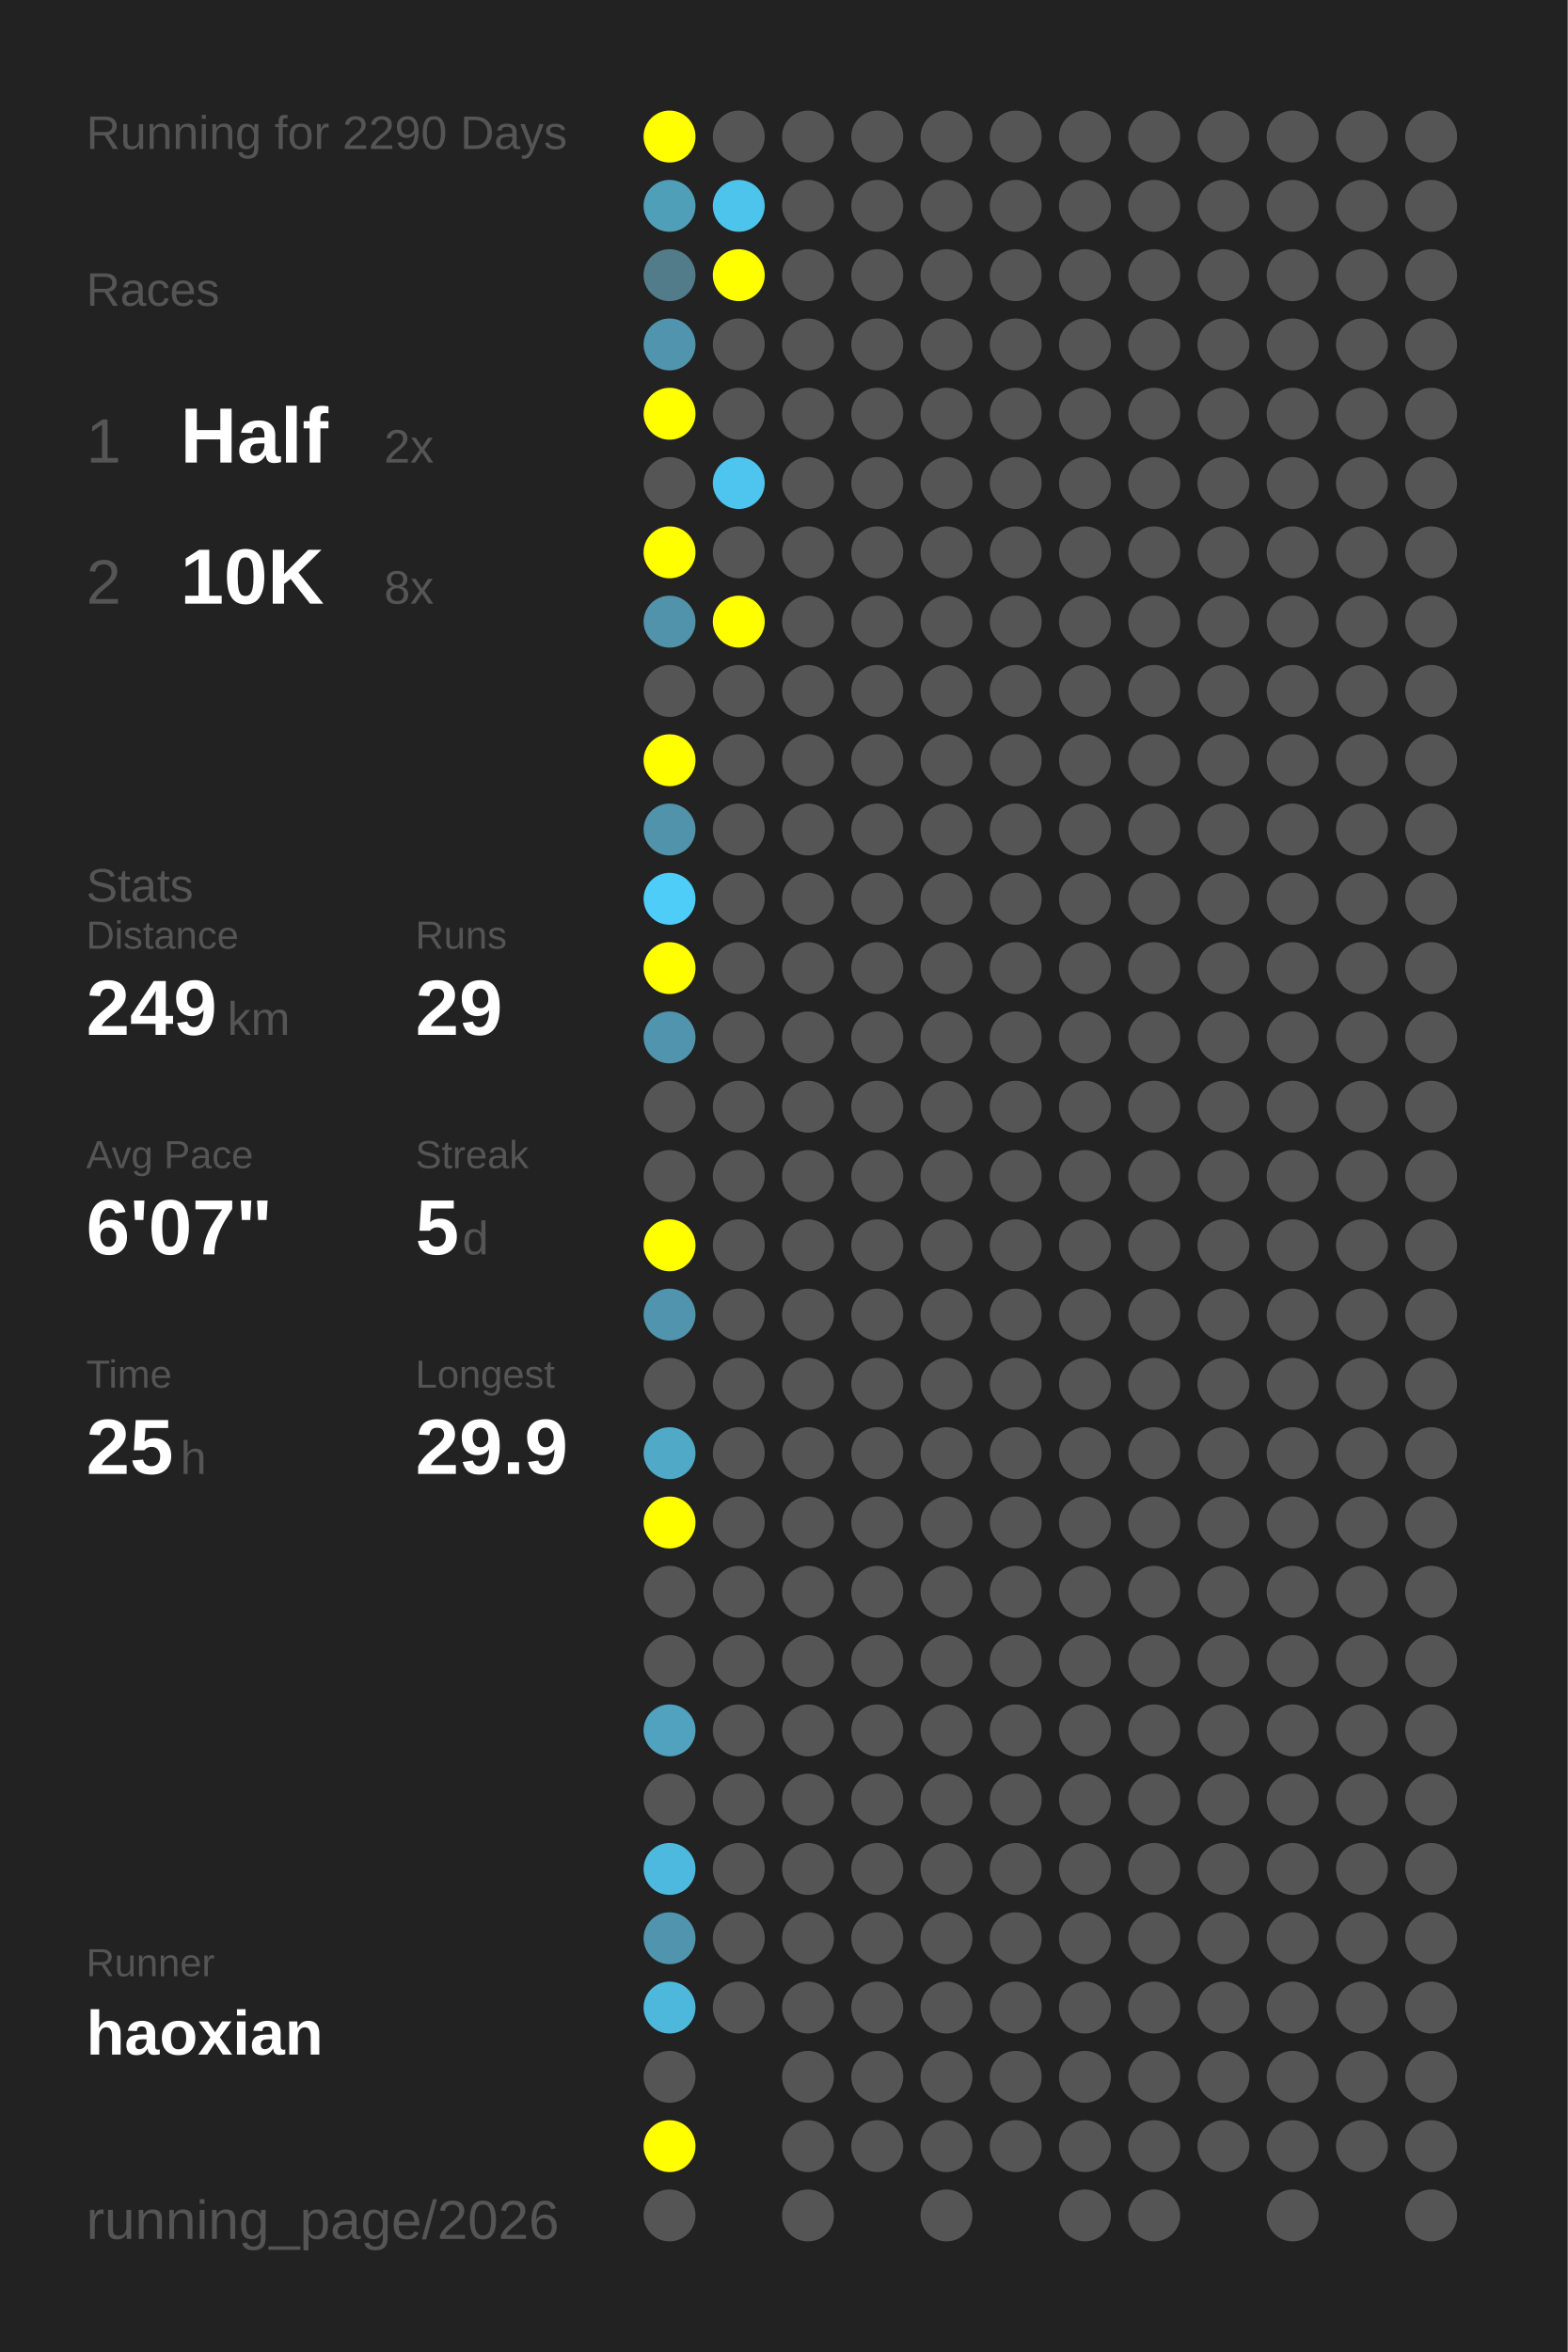
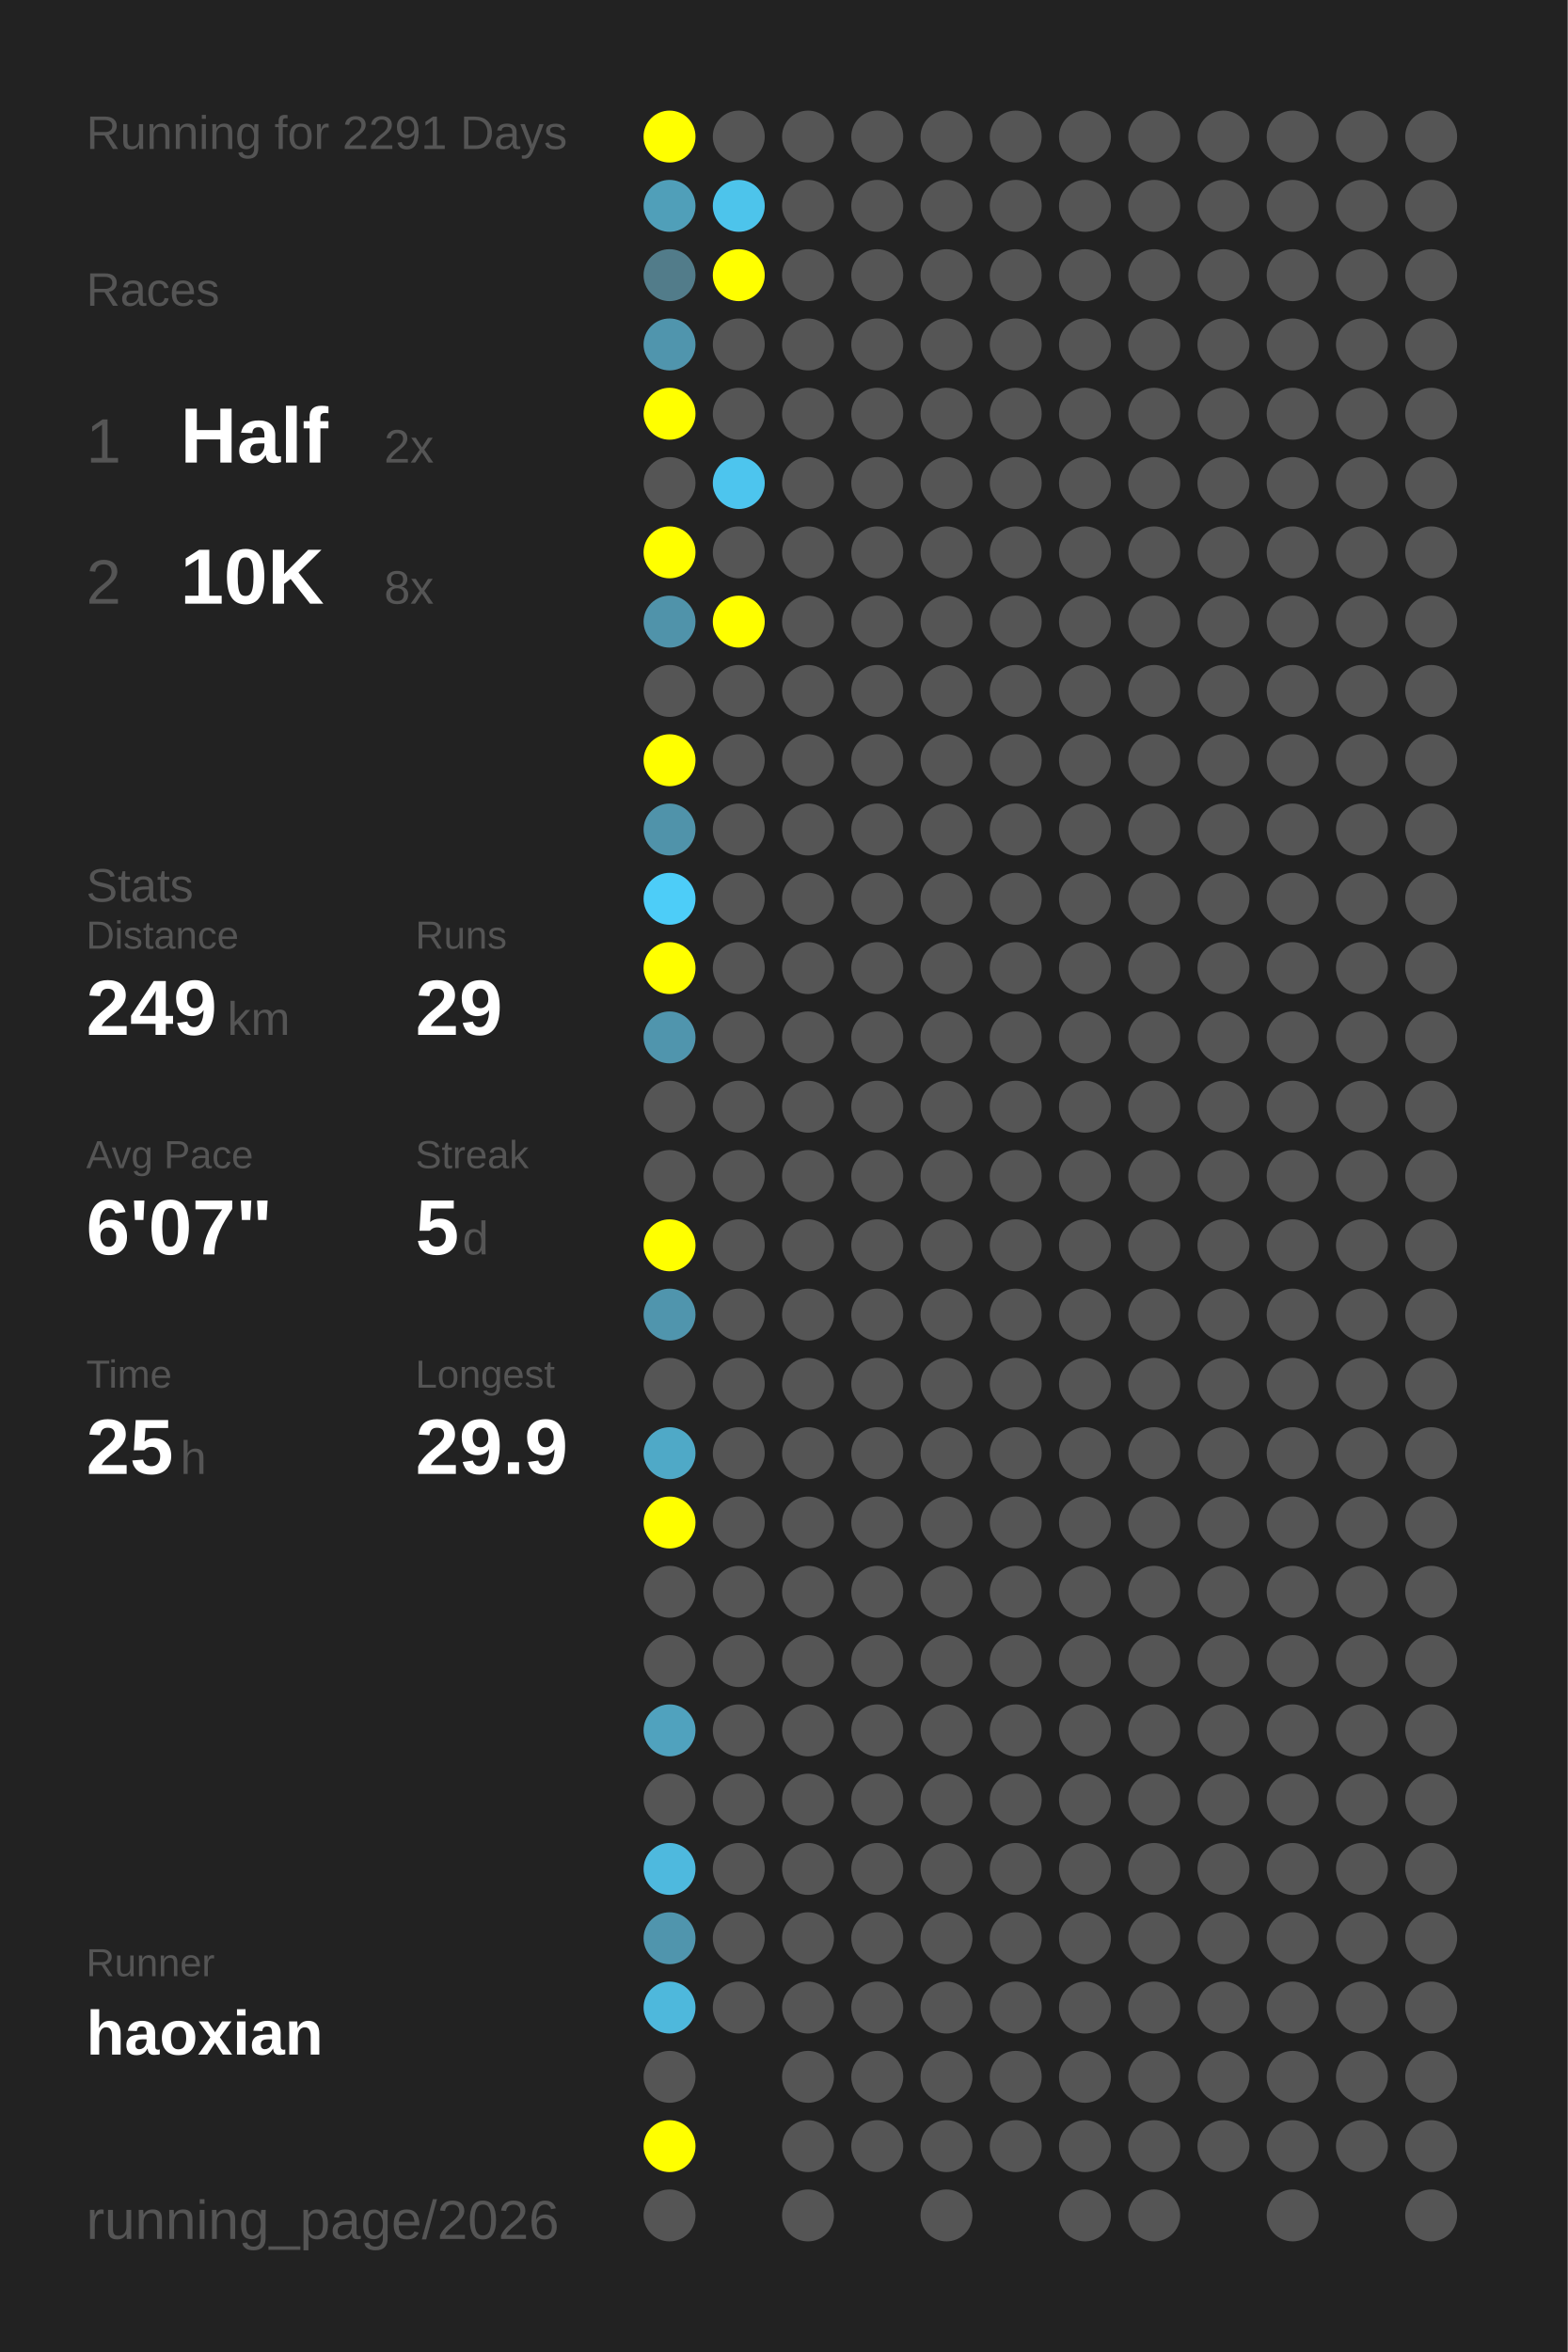
<svg xmlns="http://www.w3.org/2000/svg" baseProfile="full" height="300mm" version="1.1" viewBox="0,0,200,300" width="200mm">
  <defs />
  <rect fill="#222222" height="300" width="200" x="0" y="0" />
-   <text fill="#555555" style="font-size:6px; font-family:Arial;" x="11" y="19">Running for 2290 Days</text>
+   <text fill="#555555" style="font-size:6px; font-family:Arial;" x="11" y="19">Running for 2291 Days</text>
  <text fill="#555555" style="font-size:6px; font-family:Arial;" x="11" y="39">Races</text>
  <text fill="#555555" style="font-size:8px; font-family:Arial;" x="11" y="59">1</text>
  <text fill="#FFFFFF" style="font-size:10px; font-family:Arial; font-weight:bold;" x="23" y="59">Half</text>
  <text fill="#555555" style="font-size:6px; font-family:Arial;" x="49" y="59">2x</text>
  <text fill="#555555" style="font-size:8px; font-family:Arial;" x="11" y="77">2</text>
  <text fill="#FFFFFF" style="font-size:10px; font-family:Arial; font-weight:bold;" x="23" y="77">10K</text>
  <text fill="#555555" style="font-size:6px; font-family:Arial;" x="49" y="77">8x</text>
  <text fill="#555555" style="font-size:6px; font-family:Arial;" x="11" y="115">Stats</text>
  <text fill="#555555" style="font-size:5px; font-family:Arial;" x="11" y="121">Distance</text>
  <text fill="#FFFFFF" style="font-size:10px; font-family:Arial; font-weight:bold;" x="11" y="132">249</text>
  <text fill="#555555" style="font-size:6px; font-family:Arial;" x="29" y="132">km</text>
  <text fill="#555555" style="font-size:5px; font-family:Arial;" x="53" y="121">Runs</text>
  <text fill="#FFFFFF" style="font-size:10px; font-family:Arial; font-weight:bold;" x="53" y="132">29</text>
  <text fill="#555555" style="font-size:5px; font-family:Arial;" x="11" y="149">Avg Pace</text>
  <text fill="#FFFFFF" style="font-size:10px; font-family:Arial; font-weight:bold;" x="11" y="160">6'07"</text>
  <text fill="#555555" style="font-size:5px; font-family:Arial;" x="53" y="149">Streak</text>
  <text fill="#FFFFFF" style="font-size:10px; font-family:Arial; font-weight:bold;" x="53" y="160">5</text>
  <text fill="#555555" style="font-size:6px; font-family:Arial;" x="59" y="160">d</text>
  <text fill="#555555" style="font-size:5px; font-family:Arial;" x="11" y="177">Time</text>
  <text fill="#FFFFFF" style="font-size:10px; font-family:Arial; font-weight:bold;" x="11" y="188">25</text>
  <text fill="#555555" style="font-size:6px; font-family:Arial;" x="23" y="188">h</text>
  <text fill="#555555" style="font-size:5px; font-family:Arial;" x="53" y="177">Longest</text>
  <text fill="#FFFFFF" style="font-size:10px; font-family:Arial; font-weight:bold;" x="53" y="188">29.9</text>
  <text fill="#555555" style="font-size:5px; font-family:Arial;" x="11" y="252.065">Runner</text>
  <text fill="#FFFFFF" style="font-size:8px; font-family:Arial; font-weight:bold;" x="11" y="262.065">haoxian</text>
  <text fill="#555555" style="font-size:7px; font-family:Arial;" x="11" y="285.581">running_page/2026</text>
  <circle cx="85.417" cy="17.419" fill="#FFFF00" r="3.312" />
  <circle cx="85.417" cy="26.258" fill="#509fb9" r="3.312" />
  <circle cx="85.417" cy="35.097" fill="#527c8a" r="3.312" />
  <circle cx="85.417" cy="43.935" fill="#5095ad" r="3.312" />
  <circle cx="85.417" cy="52.774" fill="#FFFF00" r="3.312" />
  <circle cx="85.417" cy="61.613" fill="#555555" r="3.312" />
  <circle cx="85.417" cy="70.452" fill="#FFFF00" r="3.312" />
  <circle cx="85.417" cy="79.29" fill="#5093aa" r="3.312" />
  <circle cx="85.417" cy="88.129" fill="#555555" r="3.312" />
  <circle cx="85.417" cy="96.968" fill="#FFFF00" r="3.312" />
  <circle cx="85.417" cy="105.806" fill="#5093aa" r="3.312" />
  <circle cx="85.417" cy="114.645" fill="#4dcdf8" r="3.312" />
  <circle cx="85.417" cy="123.484" fill="#FFFF00" r="3.312" />
  <circle cx="85.417" cy="132.323" fill="#5095ad" r="3.312" />
  <circle cx="85.417" cy="141.161" fill="#555555" r="3.312" />
  <circle cx="85.417" cy="150" fill="#555555" r="3.312" />
  <circle cx="85.417" cy="158.839" fill="#FFFF00" r="3.312" />
  <circle cx="85.417" cy="167.677" fill="#5095ad" r="3.312" />
  <circle cx="85.417" cy="176.516" fill="#555555" r="3.312" />
  <circle cx="85.417" cy="185.355" fill="#4fa9c7" r="3.312" />
  <circle cx="85.417" cy="194.194" fill="#FFFF00" r="3.312" />
  <circle cx="85.417" cy="203.032" fill="#555555" r="3.312" />
  <circle cx="85.417" cy="211.871" fill="#555555" r="3.312" />
  <circle cx="85.417" cy="220.71" fill="#50a2be" r="3.312" />
  <circle cx="85.417" cy="229.548" fill="#555555" r="3.312" />
  <circle cx="85.417" cy="238.387" fill="#4eb9de" r="3.312" />
  <circle cx="85.417" cy="247.226" fill="#5095ad" r="3.312" />
  <circle cx="85.417" cy="256.065" fill="#4eb8dc" r="3.312" />
  <circle cx="85.417" cy="264.903" fill="#555555" r="3.312" />
  <circle cx="85.417" cy="273.742" fill="#FFFF00" r="3.312" />
  <circle cx="85.417" cy="282.581" fill="#555555" r="3.312" />
  <circle cx="94.25" cy="17.419" fill="#555555" r="3.312" />
  <circle cx="94.25" cy="26.258" fill="#4dc4eb" r="3.312" />
  <circle cx="94.25" cy="35.097" fill="#FFFF00" r="3.312" />
  <circle cx="94.25" cy="43.935" fill="#555555" r="3.312" />
  <circle cx="94.25" cy="52.774" fill="#555555" r="3.312" />
  <circle cx="94.25" cy="61.613" fill="#4dc5ee" r="3.312" />
  <circle cx="94.25" cy="70.452" fill="#555555" r="3.312" />
  <circle cx="94.25" cy="79.29" fill="#FFFF00" r="3.312" />
  <circle cx="94.25" cy="88.129" fill="#555555" r="3.312" />
  <circle cx="94.25" cy="96.968" fill="#555555" r="3.312" />
  <circle cx="94.25" cy="105.806" fill="#555555" r="3.312" />
  <circle cx="94.25" cy="114.645" fill="#555555" r="3.312" />
  <circle cx="94.25" cy="123.484" fill="#555555" r="3.312" />
  <circle cx="94.25" cy="132.323" fill="#555555" r="3.312" />
  <circle cx="94.25" cy="141.161" fill="#555555" r="3.312" />
  <circle cx="94.25" cy="150" fill="#555555" r="3.312" />
  <circle cx="94.25" cy="158.839" fill="#555555" r="3.312" />
  <circle cx="94.25" cy="167.677" fill="#555555" r="3.312" />
  <circle cx="94.25" cy="176.516" fill="#555555" r="3.312" />
  <circle cx="94.25" cy="185.355" fill="#555555" r="3.312" />
  <circle cx="94.25" cy="194.194" fill="#555555" r="3.312" />
  <circle cx="94.25" cy="203.032" fill="#555555" r="3.312" />
  <circle cx="94.25" cy="211.871" fill="#555555" r="3.312" />
  <circle cx="94.25" cy="220.71" fill="#555555" r="3.312" />
  <circle cx="94.25" cy="229.548" fill="#555555" r="3.312" />
  <circle cx="94.25" cy="238.387" fill="#555555" r="3.312" />
  <circle cx="94.25" cy="247.226" fill="#555555" r="3.312" />
  <circle cx="94.25" cy="256.065" fill="#555555" r="3.312" />
  <circle cx="103.083" cy="17.419" fill="#555555" r="3.312" />
  <circle cx="103.083" cy="26.258" fill="#555555" r="3.312" />
  <circle cx="103.083" cy="35.097" fill="#555555" r="3.312" />
  <circle cx="103.083" cy="43.935" fill="#555555" r="3.312" />
  <circle cx="103.083" cy="52.774" fill="#555555" r="3.312" />
  <circle cx="103.083" cy="61.613" fill="#555555" r="3.312" />
  <circle cx="103.083" cy="70.452" fill="#555555" r="3.312" />
  <circle cx="103.083" cy="79.29" fill="#555555" r="3.312" />
  <circle cx="103.083" cy="88.129" fill="#555555" r="3.312" />
  <circle cx="103.083" cy="96.968" fill="#555555" r="3.312" />
  <circle cx="103.083" cy="105.806" fill="#555555" r="3.312" />
  <circle cx="103.083" cy="114.645" fill="#555555" r="3.312" />
  <circle cx="103.083" cy="123.484" fill="#555555" r="3.312" />
  <circle cx="103.083" cy="132.323" fill="#555555" r="3.312" />
  <circle cx="103.083" cy="141.161" fill="#555555" r="3.312" />
  <circle cx="103.083" cy="150" fill="#555555" r="3.312" />
  <circle cx="103.083" cy="158.839" fill="#555555" r="3.312" />
  <circle cx="103.083" cy="167.677" fill="#555555" r="3.312" />
  <circle cx="103.083" cy="176.516" fill="#555555" r="3.312" />
  <circle cx="103.083" cy="185.355" fill="#555555" r="3.312" />
  <circle cx="103.083" cy="194.194" fill="#555555" r="3.312" />
  <circle cx="103.083" cy="203.032" fill="#555555" r="3.312" />
  <circle cx="103.083" cy="211.871" fill="#555555" r="3.312" />
  <circle cx="103.083" cy="220.71" fill="#555555" r="3.312" />
  <circle cx="103.083" cy="229.548" fill="#555555" r="3.312" />
  <circle cx="103.083" cy="238.387" fill="#555555" r="3.312" />
  <circle cx="103.083" cy="247.226" fill="#555555" r="3.312" />
  <circle cx="103.083" cy="256.065" fill="#555555" r="3.312" />
  <circle cx="103.083" cy="264.903" fill="#555555" r="3.312" />
  <circle cx="103.083" cy="273.742" fill="#555555" r="3.312" />
  <circle cx="103.083" cy="282.581" fill="#555555" r="3.312" />
  <circle cx="111.917" cy="17.419" fill="#555555" r="3.312" />
  <circle cx="111.917" cy="26.258" fill="#555555" r="3.312" />
  <circle cx="111.917" cy="35.097" fill="#555555" r="3.312" />
  <circle cx="111.917" cy="43.935" fill="#555555" r="3.312" />
  <circle cx="111.917" cy="52.774" fill="#555555" r="3.312" />
  <circle cx="111.917" cy="61.613" fill="#555555" r="3.312" />
  <circle cx="111.917" cy="70.452" fill="#555555" r="3.312" />
  <circle cx="111.917" cy="79.29" fill="#555555" r="3.312" />
  <circle cx="111.917" cy="88.129" fill="#555555" r="3.312" />
  <circle cx="111.917" cy="96.968" fill="#555555" r="3.312" />
  <circle cx="111.917" cy="105.806" fill="#555555" r="3.312" />
  <circle cx="111.917" cy="114.645" fill="#555555" r="3.312" />
  <circle cx="111.917" cy="123.484" fill="#555555" r="3.312" />
  <circle cx="111.917" cy="132.323" fill="#555555" r="3.312" />
  <circle cx="111.917" cy="141.161" fill="#555555" r="3.312" />
  <circle cx="111.917" cy="150" fill="#555555" r="3.312" />
  <circle cx="111.917" cy="158.839" fill="#555555" r="3.312" />
  <circle cx="111.917" cy="167.677" fill="#555555" r="3.312" />
  <circle cx="111.917" cy="176.516" fill="#555555" r="3.312" />
  <circle cx="111.917" cy="185.355" fill="#555555" r="3.312" />
  <circle cx="111.917" cy="194.194" fill="#555555" r="3.312" />
  <circle cx="111.917" cy="203.032" fill="#555555" r="3.312" />
  <circle cx="111.917" cy="211.871" fill="#555555" r="3.312" />
  <circle cx="111.917" cy="220.71" fill="#555555" r="3.312" />
  <circle cx="111.917" cy="229.548" fill="#555555" r="3.312" />
  <circle cx="111.917" cy="238.387" fill="#555555" r="3.312" />
  <circle cx="111.917" cy="247.226" fill="#555555" r="3.312" />
  <circle cx="111.917" cy="256.065" fill="#555555" r="3.312" />
  <circle cx="111.917" cy="264.903" fill="#555555" r="3.312" />
  <circle cx="111.917" cy="273.742" fill="#555555" r="3.312" />
  <circle cx="120.75" cy="17.419" fill="#555555" r="3.312" />
  <circle cx="120.75" cy="26.258" fill="#555555" r="3.312" />
  <circle cx="120.75" cy="35.097" fill="#555555" r="3.312" />
  <circle cx="120.75" cy="43.935" fill="#555555" r="3.312" />
  <circle cx="120.75" cy="52.774" fill="#555555" r="3.312" />
  <circle cx="120.75" cy="61.613" fill="#555555" r="3.312" />
  <circle cx="120.75" cy="70.452" fill="#555555" r="3.312" />
  <circle cx="120.75" cy="79.29" fill="#555555" r="3.312" />
  <circle cx="120.75" cy="88.129" fill="#555555" r="3.312" />
  <circle cx="120.75" cy="96.968" fill="#555555" r="3.312" />
  <circle cx="120.75" cy="105.806" fill="#555555" r="3.312" />
  <circle cx="120.75" cy="114.645" fill="#555555" r="3.312" />
  <circle cx="120.75" cy="123.484" fill="#555555" r="3.312" />
  <circle cx="120.75" cy="132.323" fill="#555555" r="3.312" />
  <circle cx="120.75" cy="141.161" fill="#555555" r="3.312" />
  <circle cx="120.75" cy="150" fill="#555555" r="3.312" />
  <circle cx="120.75" cy="158.839" fill="#555555" r="3.312" />
  <circle cx="120.75" cy="167.677" fill="#555555" r="3.312" />
  <circle cx="120.75" cy="176.516" fill="#555555" r="3.312" />
  <circle cx="120.75" cy="185.355" fill="#555555" r="3.312" />
  <circle cx="120.75" cy="194.194" fill="#555555" r="3.312" />
  <circle cx="120.75" cy="203.032" fill="#555555" r="3.312" />
  <circle cx="120.75" cy="211.871" fill="#555555" r="3.312" />
  <circle cx="120.75" cy="220.71" fill="#555555" r="3.312" />
  <circle cx="120.75" cy="229.548" fill="#555555" r="3.312" />
  <circle cx="120.75" cy="238.387" fill="#555555" r="3.312" />
  <circle cx="120.75" cy="247.226" fill="#555555" r="3.312" />
  <circle cx="120.75" cy="256.065" fill="#555555" r="3.312" />
  <circle cx="120.75" cy="264.903" fill="#555555" r="3.312" />
  <circle cx="120.75" cy="273.742" fill="#555555" r="3.312" />
  <circle cx="120.75" cy="282.581" fill="#555555" r="3.312" />
  <circle cx="129.583" cy="17.419" fill="#555555" r="3.312" />
  <circle cx="129.583" cy="26.258" fill="#555555" r="3.312" />
  <circle cx="129.583" cy="35.097" fill="#555555" r="3.312" />
  <circle cx="129.583" cy="43.935" fill="#555555" r="3.312" />
  <circle cx="129.583" cy="52.774" fill="#555555" r="3.312" />
  <circle cx="129.583" cy="61.613" fill="#555555" r="3.312" />
  <circle cx="129.583" cy="70.452" fill="#555555" r="3.312" />
  <circle cx="129.583" cy="79.29" fill="#555555" r="3.312" />
  <circle cx="129.583" cy="88.129" fill="#555555" r="3.312" />
  <circle cx="129.583" cy="96.968" fill="#555555" r="3.312" />
  <circle cx="129.583" cy="105.806" fill="#555555" r="3.312" />
  <circle cx="129.583" cy="114.645" fill="#555555" r="3.312" />
  <circle cx="129.583" cy="123.484" fill="#555555" r="3.312" />
  <circle cx="129.583" cy="132.323" fill="#555555" r="3.312" />
  <circle cx="129.583" cy="141.161" fill="#555555" r="3.312" />
  <circle cx="129.583" cy="150" fill="#555555" r="3.312" />
  <circle cx="129.583" cy="158.839" fill="#555555" r="3.312" />
  <circle cx="129.583" cy="167.677" fill="#555555" r="3.312" />
  <circle cx="129.583" cy="176.516" fill="#555555" r="3.312" />
  <circle cx="129.583" cy="185.355" fill="#555555" r="3.312" />
  <circle cx="129.583" cy="194.194" fill="#555555" r="3.312" />
  <circle cx="129.583" cy="203.032" fill="#555555" r="3.312" />
  <circle cx="129.583" cy="211.871" fill="#555555" r="3.312" />
  <circle cx="129.583" cy="220.71" fill="#555555" r="3.312" />
  <circle cx="129.583" cy="229.548" fill="#555555" r="3.312" />
  <circle cx="129.583" cy="238.387" fill="#555555" r="3.312" />
  <circle cx="129.583" cy="247.226" fill="#555555" r="3.312" />
  <circle cx="129.583" cy="256.065" fill="#555555" r="3.312" />
  <circle cx="129.583" cy="264.903" fill="#555555" r="3.312" />
  <circle cx="129.583" cy="273.742" fill="#555555" r="3.312" />
  <circle cx="138.417" cy="17.419" fill="#555555" r="3.312" />
  <circle cx="138.417" cy="26.258" fill="#555555" r="3.312" />
  <circle cx="138.417" cy="35.097" fill="#555555" r="3.312" />
  <circle cx="138.417" cy="43.935" fill="#555555" r="3.312" />
  <circle cx="138.417" cy="52.774" fill="#555555" r="3.312" />
  <circle cx="138.417" cy="61.613" fill="#555555" r="3.312" />
  <circle cx="138.417" cy="70.452" fill="#555555" r="3.312" />
  <circle cx="138.417" cy="79.29" fill="#555555" r="3.312" />
  <circle cx="138.417" cy="88.129" fill="#555555" r="3.312" />
  <circle cx="138.417" cy="96.968" fill="#555555" r="3.312" />
  <circle cx="138.417" cy="105.806" fill="#555555" r="3.312" />
  <circle cx="138.417" cy="114.645" fill="#555555" r="3.312" />
  <circle cx="138.417" cy="123.484" fill="#555555" r="3.312" />
  <circle cx="138.417" cy="132.323" fill="#555555" r="3.312" />
  <circle cx="138.417" cy="141.161" fill="#555555" r="3.312" />
  <circle cx="138.417" cy="150" fill="#555555" r="3.312" />
  <circle cx="138.417" cy="158.839" fill="#555555" r="3.312" />
  <circle cx="138.417" cy="167.677" fill="#555555" r="3.312" />
  <circle cx="138.417" cy="176.516" fill="#555555" r="3.312" />
  <circle cx="138.417" cy="185.355" fill="#555555" r="3.312" />
  <circle cx="138.417" cy="194.194" fill="#555555" r="3.312" />
  <circle cx="138.417" cy="203.032" fill="#555555" r="3.312" />
  <circle cx="138.417" cy="211.871" fill="#555555" r="3.312" />
  <circle cx="138.417" cy="220.71" fill="#555555" r="3.312" />
  <circle cx="138.417" cy="229.548" fill="#555555" r="3.312" />
  <circle cx="138.417" cy="238.387" fill="#555555" r="3.312" />
  <circle cx="138.417" cy="247.226" fill="#555555" r="3.312" />
  <circle cx="138.417" cy="256.065" fill="#555555" r="3.312" />
  <circle cx="138.417" cy="264.903" fill="#555555" r="3.312" />
  <circle cx="138.417" cy="273.742" fill="#555555" r="3.312" />
  <circle cx="138.417" cy="282.581" fill="#555555" r="3.312" />
  <circle cx="147.25" cy="17.419" fill="#555555" r="3.312" />
  <circle cx="147.25" cy="26.258" fill="#555555" r="3.312" />
  <circle cx="147.25" cy="35.097" fill="#555555" r="3.312" />
  <circle cx="147.25" cy="43.935" fill="#555555" r="3.312" />
  <circle cx="147.25" cy="52.774" fill="#555555" r="3.312" />
  <circle cx="147.25" cy="61.613" fill="#555555" r="3.312" />
  <circle cx="147.25" cy="70.452" fill="#555555" r="3.312" />
  <circle cx="147.25" cy="79.29" fill="#555555" r="3.312" />
  <circle cx="147.25" cy="88.129" fill="#555555" r="3.312" />
  <circle cx="147.25" cy="96.968" fill="#555555" r="3.312" />
  <circle cx="147.25" cy="105.806" fill="#555555" r="3.312" />
  <circle cx="147.25" cy="114.645" fill="#555555" r="3.312" />
  <circle cx="147.25" cy="123.484" fill="#555555" r="3.312" />
  <circle cx="147.25" cy="132.323" fill="#555555" r="3.312" />
  <circle cx="147.25" cy="141.161" fill="#555555" r="3.312" />
  <circle cx="147.25" cy="150" fill="#555555" r="3.312" />
  <circle cx="147.25" cy="158.839" fill="#555555" r="3.312" />
  <circle cx="147.25" cy="167.677" fill="#555555" r="3.312" />
  <circle cx="147.25" cy="176.516" fill="#555555" r="3.312" />
  <circle cx="147.25" cy="185.355" fill="#555555" r="3.312" />
  <circle cx="147.25" cy="194.194" fill="#555555" r="3.312" />
  <circle cx="147.25" cy="203.032" fill="#555555" r="3.312" />
  <circle cx="147.25" cy="211.871" fill="#555555" r="3.312" />
  <circle cx="147.25" cy="220.71" fill="#555555" r="3.312" />
  <circle cx="147.25" cy="229.548" fill="#555555" r="3.312" />
  <circle cx="147.25" cy="238.387" fill="#555555" r="3.312" />
  <circle cx="147.25" cy="247.226" fill="#555555" r="3.312" />
  <circle cx="147.25" cy="256.065" fill="#555555" r="3.312" />
  <circle cx="147.25" cy="264.903" fill="#555555" r="3.312" />
  <circle cx="147.25" cy="273.742" fill="#555555" r="3.312" />
  <circle cx="147.25" cy="282.581" fill="#555555" r="3.312" />
  <circle cx="156.083" cy="17.419" fill="#555555" r="3.312" />
  <circle cx="156.083" cy="26.258" fill="#555555" r="3.312" />
  <circle cx="156.083" cy="35.097" fill="#555555" r="3.312" />
  <circle cx="156.083" cy="43.935" fill="#555555" r="3.312" />
  <circle cx="156.083" cy="52.774" fill="#555555" r="3.312" />
  <circle cx="156.083" cy="61.613" fill="#555555" r="3.312" />
  <circle cx="156.083" cy="70.452" fill="#555555" r="3.312" />
  <circle cx="156.083" cy="79.29" fill="#555555" r="3.312" />
  <circle cx="156.083" cy="88.129" fill="#555555" r="3.312" />
  <circle cx="156.083" cy="96.968" fill="#555555" r="3.312" />
  <circle cx="156.083" cy="105.806" fill="#555555" r="3.312" />
  <circle cx="156.083" cy="114.645" fill="#555555" r="3.312" />
  <circle cx="156.083" cy="123.484" fill="#555555" r="3.312" />
  <circle cx="156.083" cy="132.323" fill="#555555" r="3.312" />
  <circle cx="156.083" cy="141.161" fill="#555555" r="3.312" />
  <circle cx="156.083" cy="150" fill="#555555" r="3.312" />
  <circle cx="156.083" cy="158.839" fill="#555555" r="3.312" />
  <circle cx="156.083" cy="167.677" fill="#555555" r="3.312" />
  <circle cx="156.083" cy="176.516" fill="#555555" r="3.312" />
  <circle cx="156.083" cy="185.355" fill="#555555" r="3.312" />
  <circle cx="156.083" cy="194.194" fill="#555555" r="3.312" />
  <circle cx="156.083" cy="203.032" fill="#555555" r="3.312" />
  <circle cx="156.083" cy="211.871" fill="#555555" r="3.312" />
  <circle cx="156.083" cy="220.71" fill="#555555" r="3.312" />
  <circle cx="156.083" cy="229.548" fill="#555555" r="3.312" />
  <circle cx="156.083" cy="238.387" fill="#555555" r="3.312" />
  <circle cx="156.083" cy="247.226" fill="#555555" r="3.312" />
  <circle cx="156.083" cy="256.065" fill="#555555" r="3.312" />
  <circle cx="156.083" cy="264.903" fill="#555555" r="3.312" />
  <circle cx="156.083" cy="273.742" fill="#555555" r="3.312" />
  <circle cx="164.917" cy="17.419" fill="#555555" r="3.312" />
  <circle cx="164.917" cy="26.258" fill="#555555" r="3.312" />
  <circle cx="164.917" cy="35.097" fill="#555555" r="3.312" />
  <circle cx="164.917" cy="43.935" fill="#555555" r="3.312" />
  <circle cx="164.917" cy="52.774" fill="#555555" r="3.312" />
  <circle cx="164.917" cy="61.613" fill="#555555" r="3.312" />
  <circle cx="164.917" cy="70.452" fill="#555555" r="3.312" />
  <circle cx="164.917" cy="79.29" fill="#555555" r="3.312" />
  <circle cx="164.917" cy="88.129" fill="#555555" r="3.312" />
  <circle cx="164.917" cy="96.968" fill="#555555" r="3.312" />
  <circle cx="164.917" cy="105.806" fill="#555555" r="3.312" />
  <circle cx="164.917" cy="114.645" fill="#555555" r="3.312" />
  <circle cx="164.917" cy="123.484" fill="#555555" r="3.312" />
  <circle cx="164.917" cy="132.323" fill="#555555" r="3.312" />
  <circle cx="164.917" cy="141.161" fill="#555555" r="3.312" />
  <circle cx="164.917" cy="150" fill="#555555" r="3.312" />
  <circle cx="164.917" cy="158.839" fill="#555555" r="3.312" />
  <circle cx="164.917" cy="167.677" fill="#555555" r="3.312" />
  <circle cx="164.917" cy="176.516" fill="#555555" r="3.312" />
  <circle cx="164.917" cy="185.355" fill="#555555" r="3.312" />
  <circle cx="164.917" cy="194.194" fill="#555555" r="3.312" />
  <circle cx="164.917" cy="203.032" fill="#555555" r="3.312" />
  <circle cx="164.917" cy="211.871" fill="#555555" r="3.312" />
  <circle cx="164.917" cy="220.71" fill="#555555" r="3.312" />
  <circle cx="164.917" cy="229.548" fill="#555555" r="3.312" />
  <circle cx="164.917" cy="238.387" fill="#555555" r="3.312" />
  <circle cx="164.917" cy="247.226" fill="#555555" r="3.312" />
  <circle cx="164.917" cy="256.065" fill="#555555" r="3.312" />
  <circle cx="164.917" cy="264.903" fill="#555555" r="3.312" />
  <circle cx="164.917" cy="273.742" fill="#555555" r="3.312" />
  <circle cx="164.917" cy="282.581" fill="#555555" r="3.312" />
  <circle cx="173.75" cy="17.419" fill="#555555" r="3.312" />
  <circle cx="173.75" cy="26.258" fill="#555555" r="3.312" />
  <circle cx="173.75" cy="35.097" fill="#555555" r="3.312" />
  <circle cx="173.75" cy="43.935" fill="#555555" r="3.312" />
  <circle cx="173.75" cy="52.774" fill="#555555" r="3.312" />
  <circle cx="173.75" cy="61.613" fill="#555555" r="3.312" />
  <circle cx="173.75" cy="70.452" fill="#555555" r="3.312" />
  <circle cx="173.75" cy="79.29" fill="#555555" r="3.312" />
  <circle cx="173.75" cy="88.129" fill="#555555" r="3.312" />
  <circle cx="173.75" cy="96.968" fill="#555555" r="3.312" />
  <circle cx="173.75" cy="105.806" fill="#555555" r="3.312" />
  <circle cx="173.75" cy="114.645" fill="#555555" r="3.312" />
  <circle cx="173.75" cy="123.484" fill="#555555" r="3.312" />
  <circle cx="173.75" cy="132.323" fill="#555555" r="3.312" />
  <circle cx="173.75" cy="141.161" fill="#555555" r="3.312" />
  <circle cx="173.75" cy="150" fill="#555555" r="3.312" />
  <circle cx="173.75" cy="158.839" fill="#555555" r="3.312" />
  <circle cx="173.75" cy="167.677" fill="#555555" r="3.312" />
  <circle cx="173.75" cy="176.516" fill="#555555" r="3.312" />
  <circle cx="173.75" cy="185.355" fill="#555555" r="3.312" />
  <circle cx="173.75" cy="194.194" fill="#555555" r="3.312" />
  <circle cx="173.75" cy="203.032" fill="#555555" r="3.312" />
  <circle cx="173.75" cy="211.871" fill="#555555" r="3.312" />
  <circle cx="173.75" cy="220.71" fill="#555555" r="3.312" />
  <circle cx="173.75" cy="229.548" fill="#555555" r="3.312" />
  <circle cx="173.75" cy="238.387" fill="#555555" r="3.312" />
  <circle cx="173.75" cy="247.226" fill="#555555" r="3.312" />
  <circle cx="173.75" cy="256.065" fill="#555555" r="3.312" />
  <circle cx="173.75" cy="264.903" fill="#555555" r="3.312" />
  <circle cx="173.75" cy="273.742" fill="#555555" r="3.312" />
  <circle cx="182.583" cy="17.419" fill="#555555" r="3.312" />
  <circle cx="182.583" cy="26.258" fill="#555555" r="3.312" />
  <circle cx="182.583" cy="35.097" fill="#555555" r="3.312" />
  <circle cx="182.583" cy="43.935" fill="#555555" r="3.312" />
  <circle cx="182.583" cy="52.774" fill="#555555" r="3.312" />
  <circle cx="182.583" cy="61.613" fill="#555555" r="3.312" />
  <circle cx="182.583" cy="70.452" fill="#555555" r="3.312" />
  <circle cx="182.583" cy="79.29" fill="#555555" r="3.312" />
  <circle cx="182.583" cy="88.129" fill="#555555" r="3.312" />
  <circle cx="182.583" cy="96.968" fill="#555555" r="3.312" />
  <circle cx="182.583" cy="105.806" fill="#555555" r="3.312" />
  <circle cx="182.583" cy="114.645" fill="#555555" r="3.312" />
  <circle cx="182.583" cy="123.484" fill="#555555" r="3.312" />
  <circle cx="182.583" cy="132.323" fill="#555555" r="3.312" />
  <circle cx="182.583" cy="141.161" fill="#555555" r="3.312" />
  <circle cx="182.583" cy="150" fill="#555555" r="3.312" />
  <circle cx="182.583" cy="158.839" fill="#555555" r="3.312" />
  <circle cx="182.583" cy="167.677" fill="#555555" r="3.312" />
  <circle cx="182.583" cy="176.516" fill="#555555" r="3.312" />
  <circle cx="182.583" cy="185.355" fill="#555555" r="3.312" />
  <circle cx="182.583" cy="194.194" fill="#555555" r="3.312" />
  <circle cx="182.583" cy="203.032" fill="#555555" r="3.312" />
  <circle cx="182.583" cy="211.871" fill="#555555" r="3.312" />
  <circle cx="182.583" cy="220.71" fill="#555555" r="3.312" />
  <circle cx="182.583" cy="229.548" fill="#555555" r="3.312" />
  <circle cx="182.583" cy="238.387" fill="#555555" r="3.312" />
  <circle cx="182.583" cy="247.226" fill="#555555" r="3.312" />
  <circle cx="182.583" cy="256.065" fill="#555555" r="3.312" />
  <circle cx="182.583" cy="264.903" fill="#555555" r="3.312" />
  <circle cx="182.583" cy="273.742" fill="#555555" r="3.312" />
  <circle cx="182.583" cy="282.581" fill="#555555" r="3.312" />
</svg>
